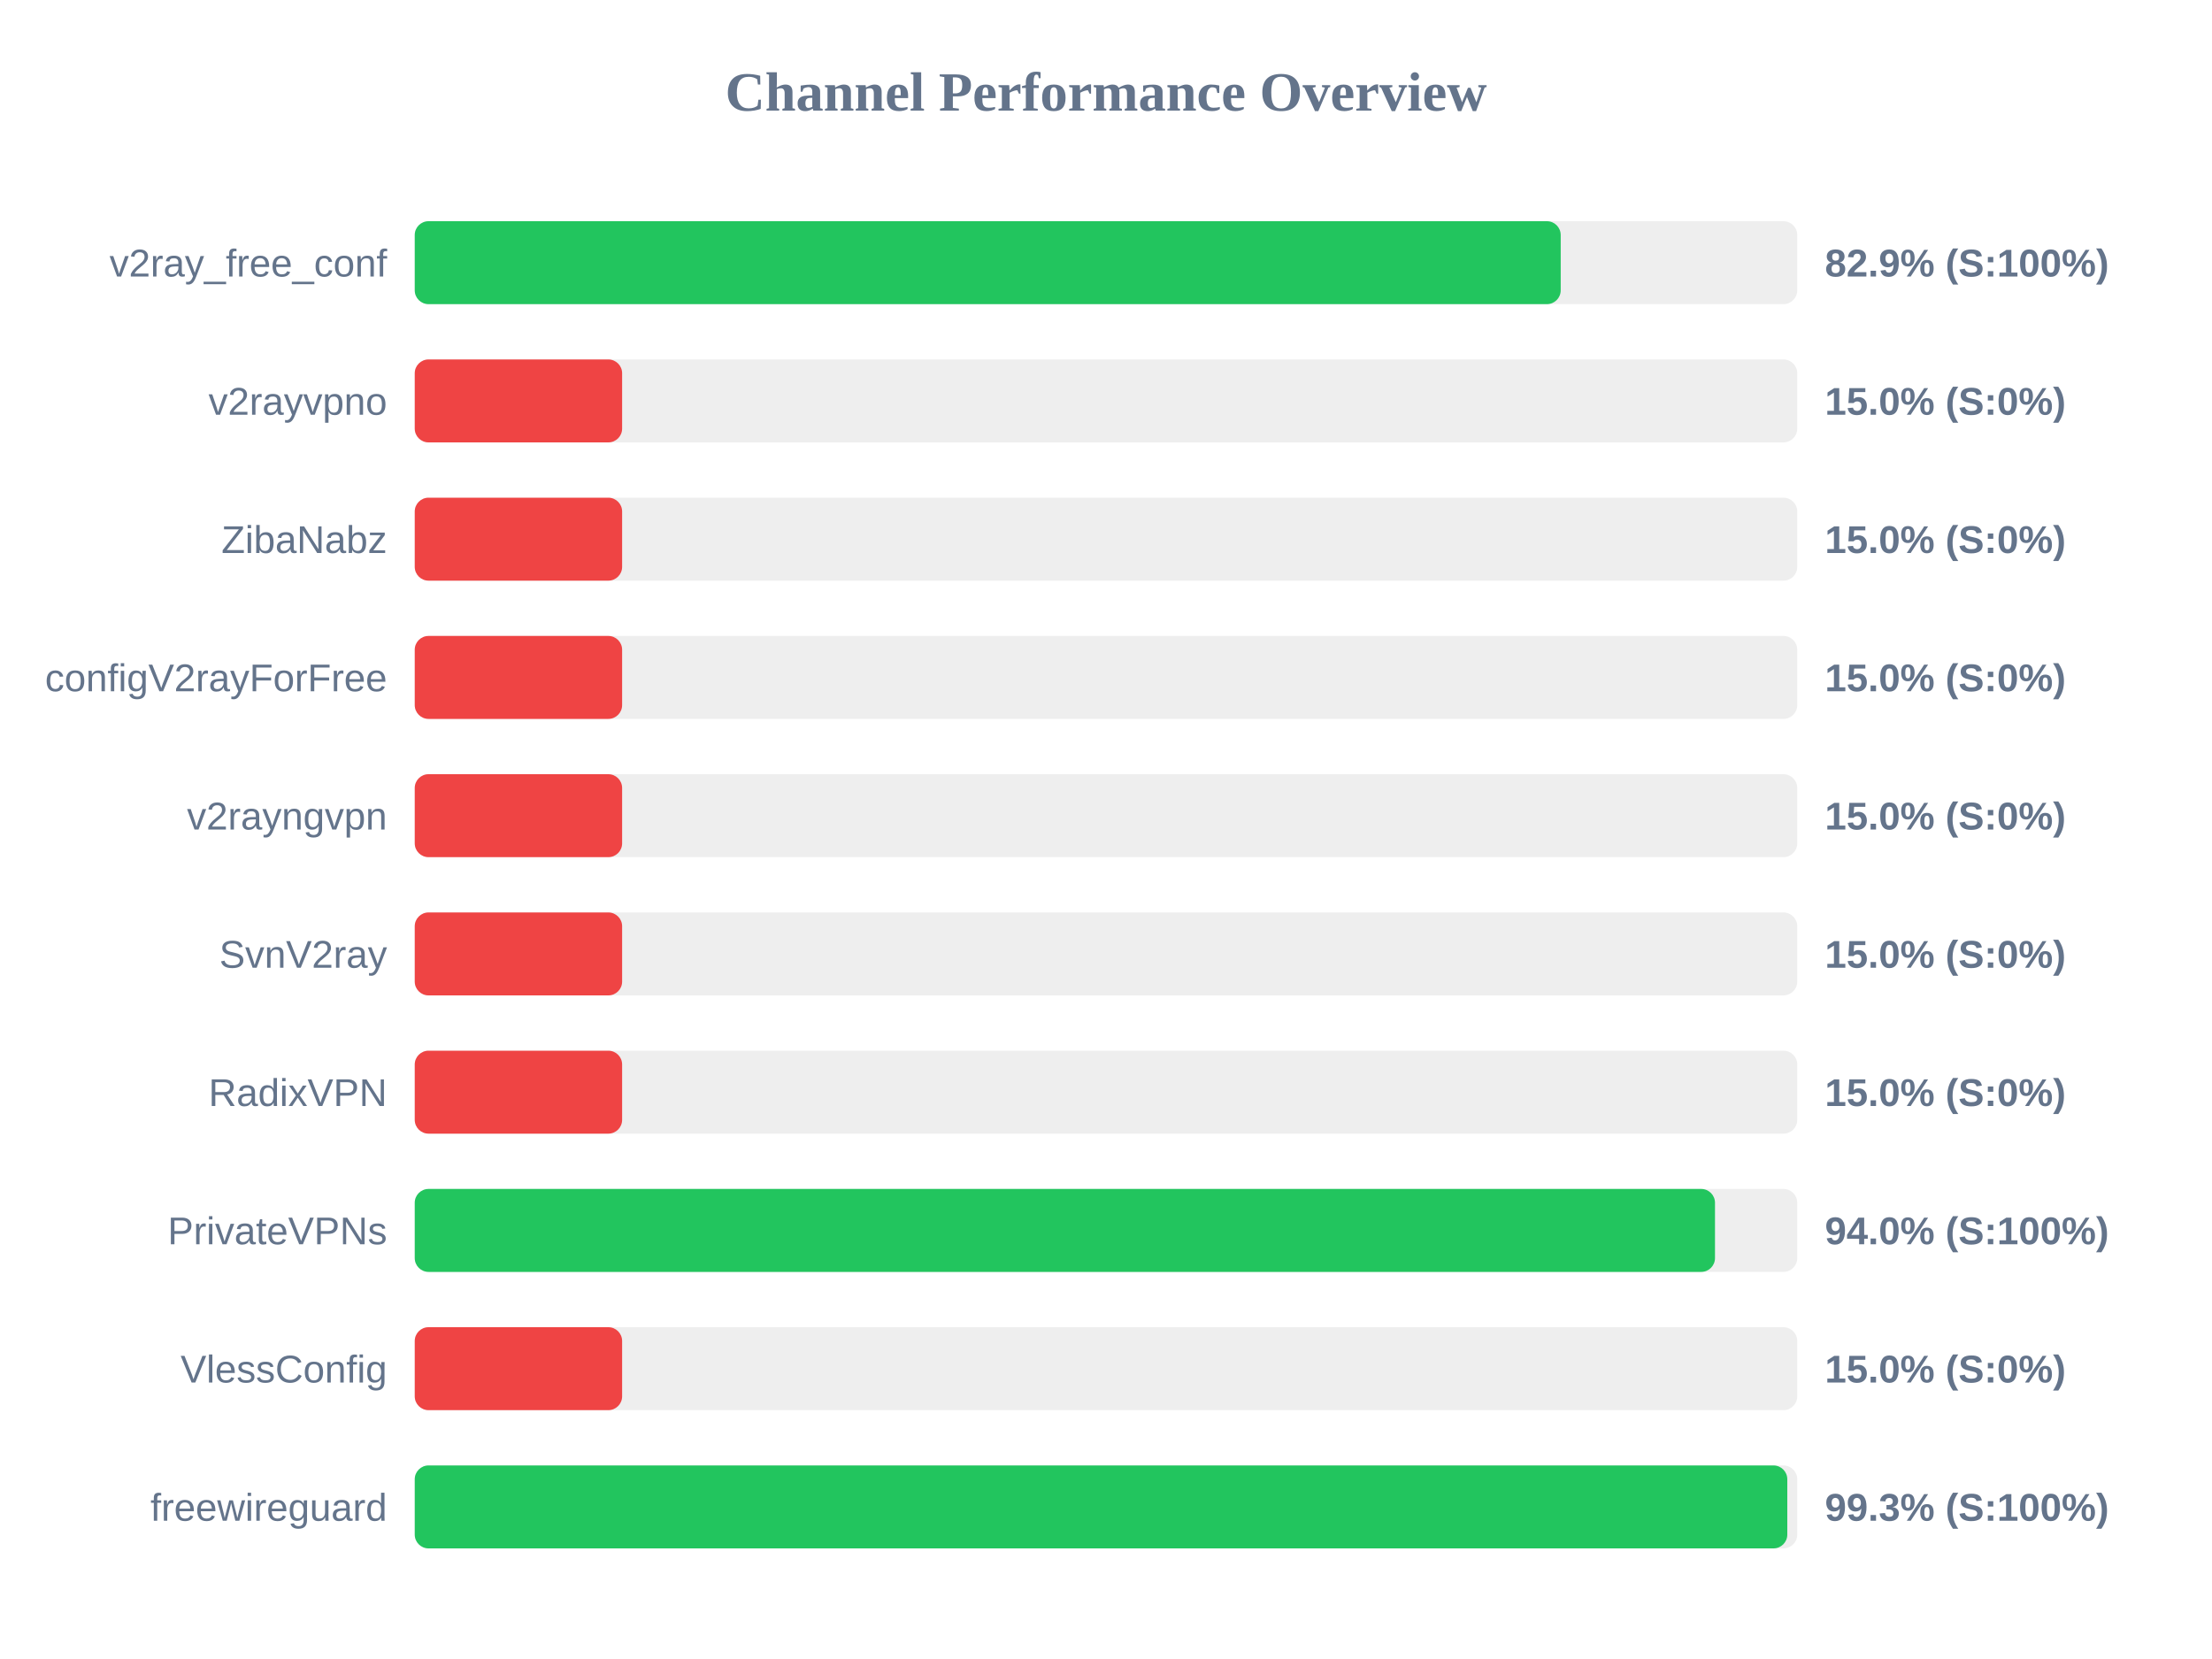
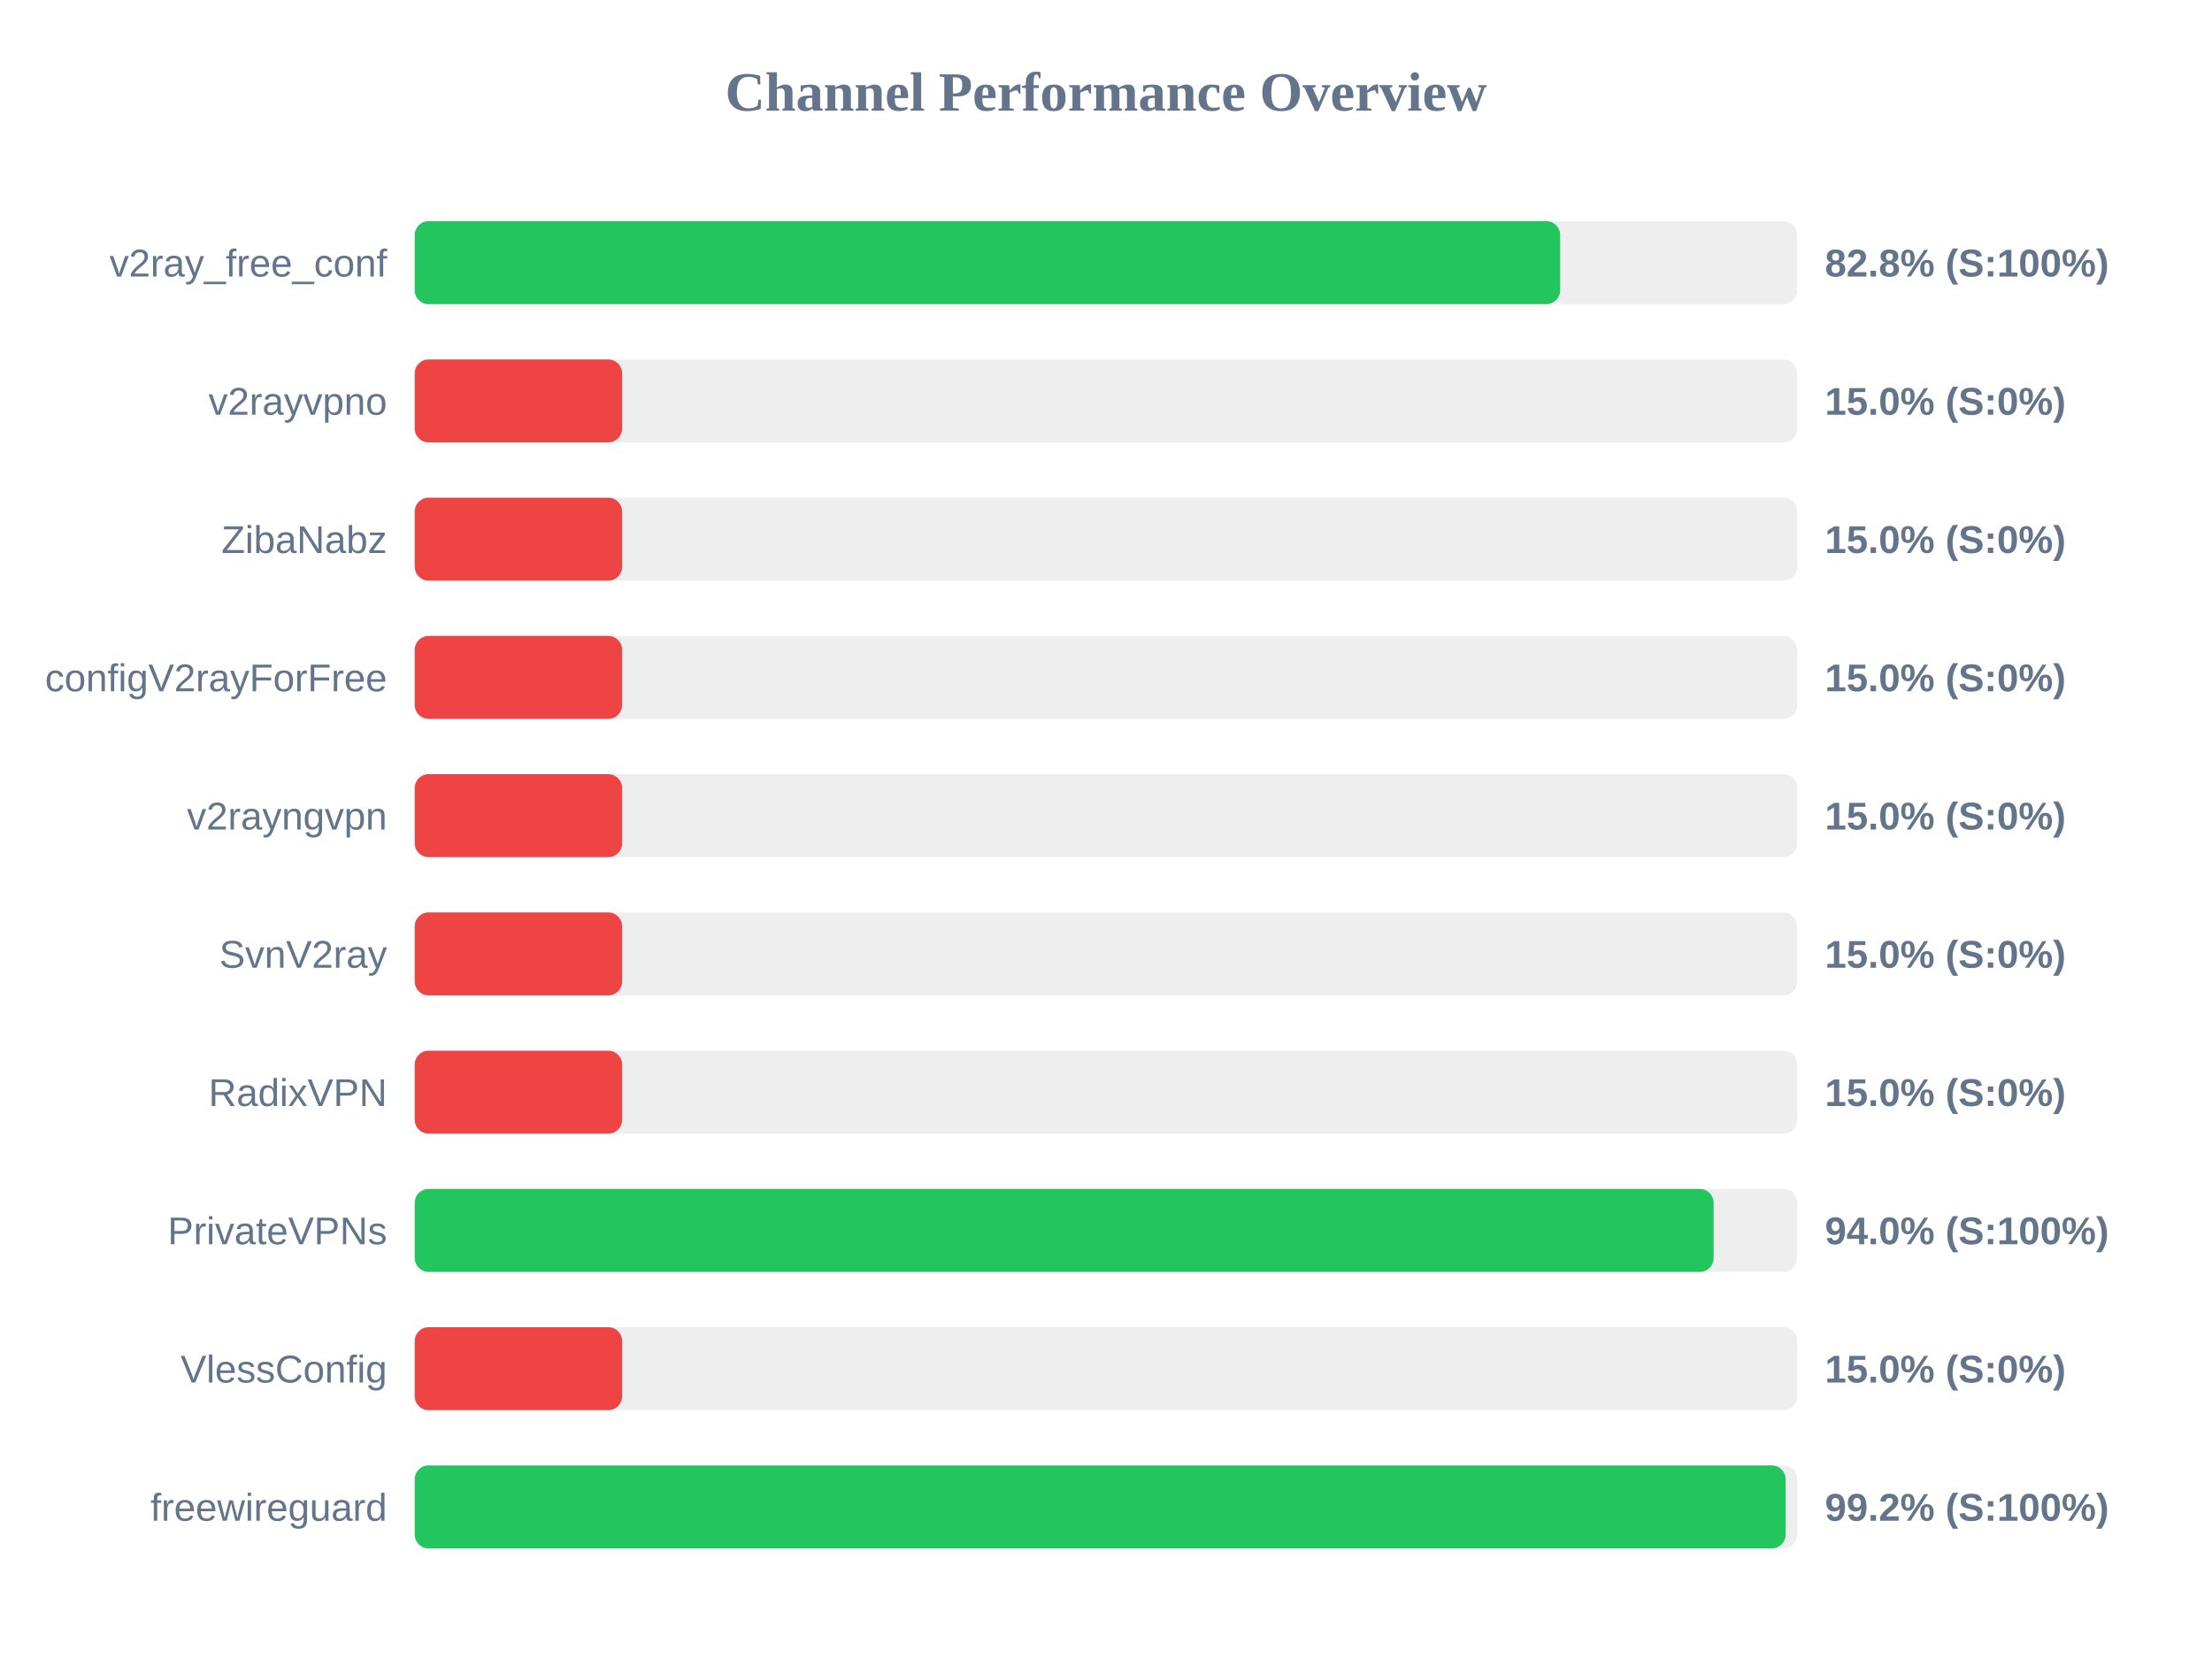
<svg xmlns="http://www.w3.org/2000/svg" width="800" height="600" version="1.1">
  <style>
        .row { font: 14px Arial; fill: #64748b; }
        .score { font: bold 14px Arial; fill: #64748b; }
    </style>
  <text x="400" y="40" text-anchor="middle" font-size="20px" font-weight="bold" fill="#64748b">Channel Performance Overview</text>
  <rect x="150" y="80" width="500" height="30" fill="#eee" rx="5" />
-   <rect x="150" y="80" width="414.45" height="30" fill="#22c55e" rx="5" />
+   <rect x="150" y="80" width="414.25" height="30" fill="#22c55e" rx="5" />
  <text x="140" y="100" text-anchor="end" class="row">v2ray_free_conf</text>
-   <text x="660" y="100" text-anchor="start" class="score">82.9% (S:100%)</text>
+   <text x="660" y="100" text-anchor="start" class="score">82.8% (S:100%)</text>
  <rect x="150" y="130" width="500" height="30" fill="#eee" rx="5" />
  <rect x="150" y="130" width="75.0" height="30" fill="#ef4444" rx="5" />
  <text x="140" y="150" text-anchor="end" class="row">v2rayvpno</text>
  <text x="660" y="150" text-anchor="start" class="score">15.0% (S:0%)</text>
  <rect x="150" y="180" width="500" height="30" fill="#eee" rx="5" />
  <rect x="150" y="180" width="75.0" height="30" fill="#ef4444" rx="5" />
  <text x="140" y="200" text-anchor="end" class="row">ZibaNabz</text>
  <text x="660" y="200" text-anchor="start" class="score">15.0% (S:0%)</text>
  <rect x="150" y="230" width="500" height="30" fill="#eee" rx="5" />
  <rect x="150" y="230" width="75.0" height="30" fill="#ef4444" rx="5" />
  <text x="140" y="250" text-anchor="end" class="row">configV2rayForFree</text>
  <text x="660" y="250" text-anchor="start" class="score">15.0% (S:0%)</text>
  <rect x="150" y="280" width="500" height="30" fill="#eee" rx="5" />
  <rect x="150" y="280" width="75.0" height="30" fill="#ef4444" rx="5" />
  <text x="140" y="300" text-anchor="end" class="row">v2rayngvpn</text>
  <text x="660" y="300" text-anchor="start" class="score">15.0% (S:0%)</text>
  <rect x="150" y="330" width="500" height="30" fill="#eee" rx="5" />
  <rect x="150" y="330" width="75.0" height="30" fill="#ef4444" rx="5" />
  <text x="140" y="350" text-anchor="end" class="row">SvnV2ray</text>
  <text x="660" y="350" text-anchor="start" class="score">15.0% (S:0%)</text>
  <rect x="150" y="380" width="500" height="30" fill="#eee" rx="5" />
  <rect x="150" y="380" width="75.0" height="30" fill="#ef4444" rx="5" />
  <text x="140" y="400" text-anchor="end" class="row">RadixVPN</text>
  <text x="660" y="400" text-anchor="start" class="score">15.0% (S:0%)</text>
  <rect x="150" y="430" width="500" height="30" fill="#eee" rx="5" />
-   <rect x="150" y="430" width="470.25" height="30" fill="#22c55e" rx="5" />
+   <rect x="150" y="430" width="469.75" height="30" fill="#22c55e" rx="5" />
  <text x="140" y="450" text-anchor="end" class="row">PrivateVPNs</text>
  <text x="660" y="450" text-anchor="start" class="score">94.0% (S:100%)</text>
  <rect x="150" y="480" width="500" height="30" fill="#eee" rx="5" />
  <rect x="150" y="480" width="75.0" height="30" fill="#ef4444" rx="5" />
  <text x="140" y="500" text-anchor="end" class="row">VlessConfig</text>
  <text x="660" y="500" text-anchor="start" class="score">15.0% (S:0%)</text>
  <rect x="150" y="530" width="500" height="30" fill="#eee" rx="5" />
-   <rect x="150" y="530" width="496.4" height="30" fill="#22c55e" rx="5" />
+   <rect x="150" y="530" width="495.8" height="30" fill="#22c55e" rx="5" />
  <text x="140" y="550" text-anchor="end" class="row">freewireguard</text>
-   <text x="660" y="550" text-anchor="start" class="score">99.3% (S:100%)</text>
+   <text x="660" y="550" text-anchor="start" class="score">99.2% (S:100%)</text>
</svg>
